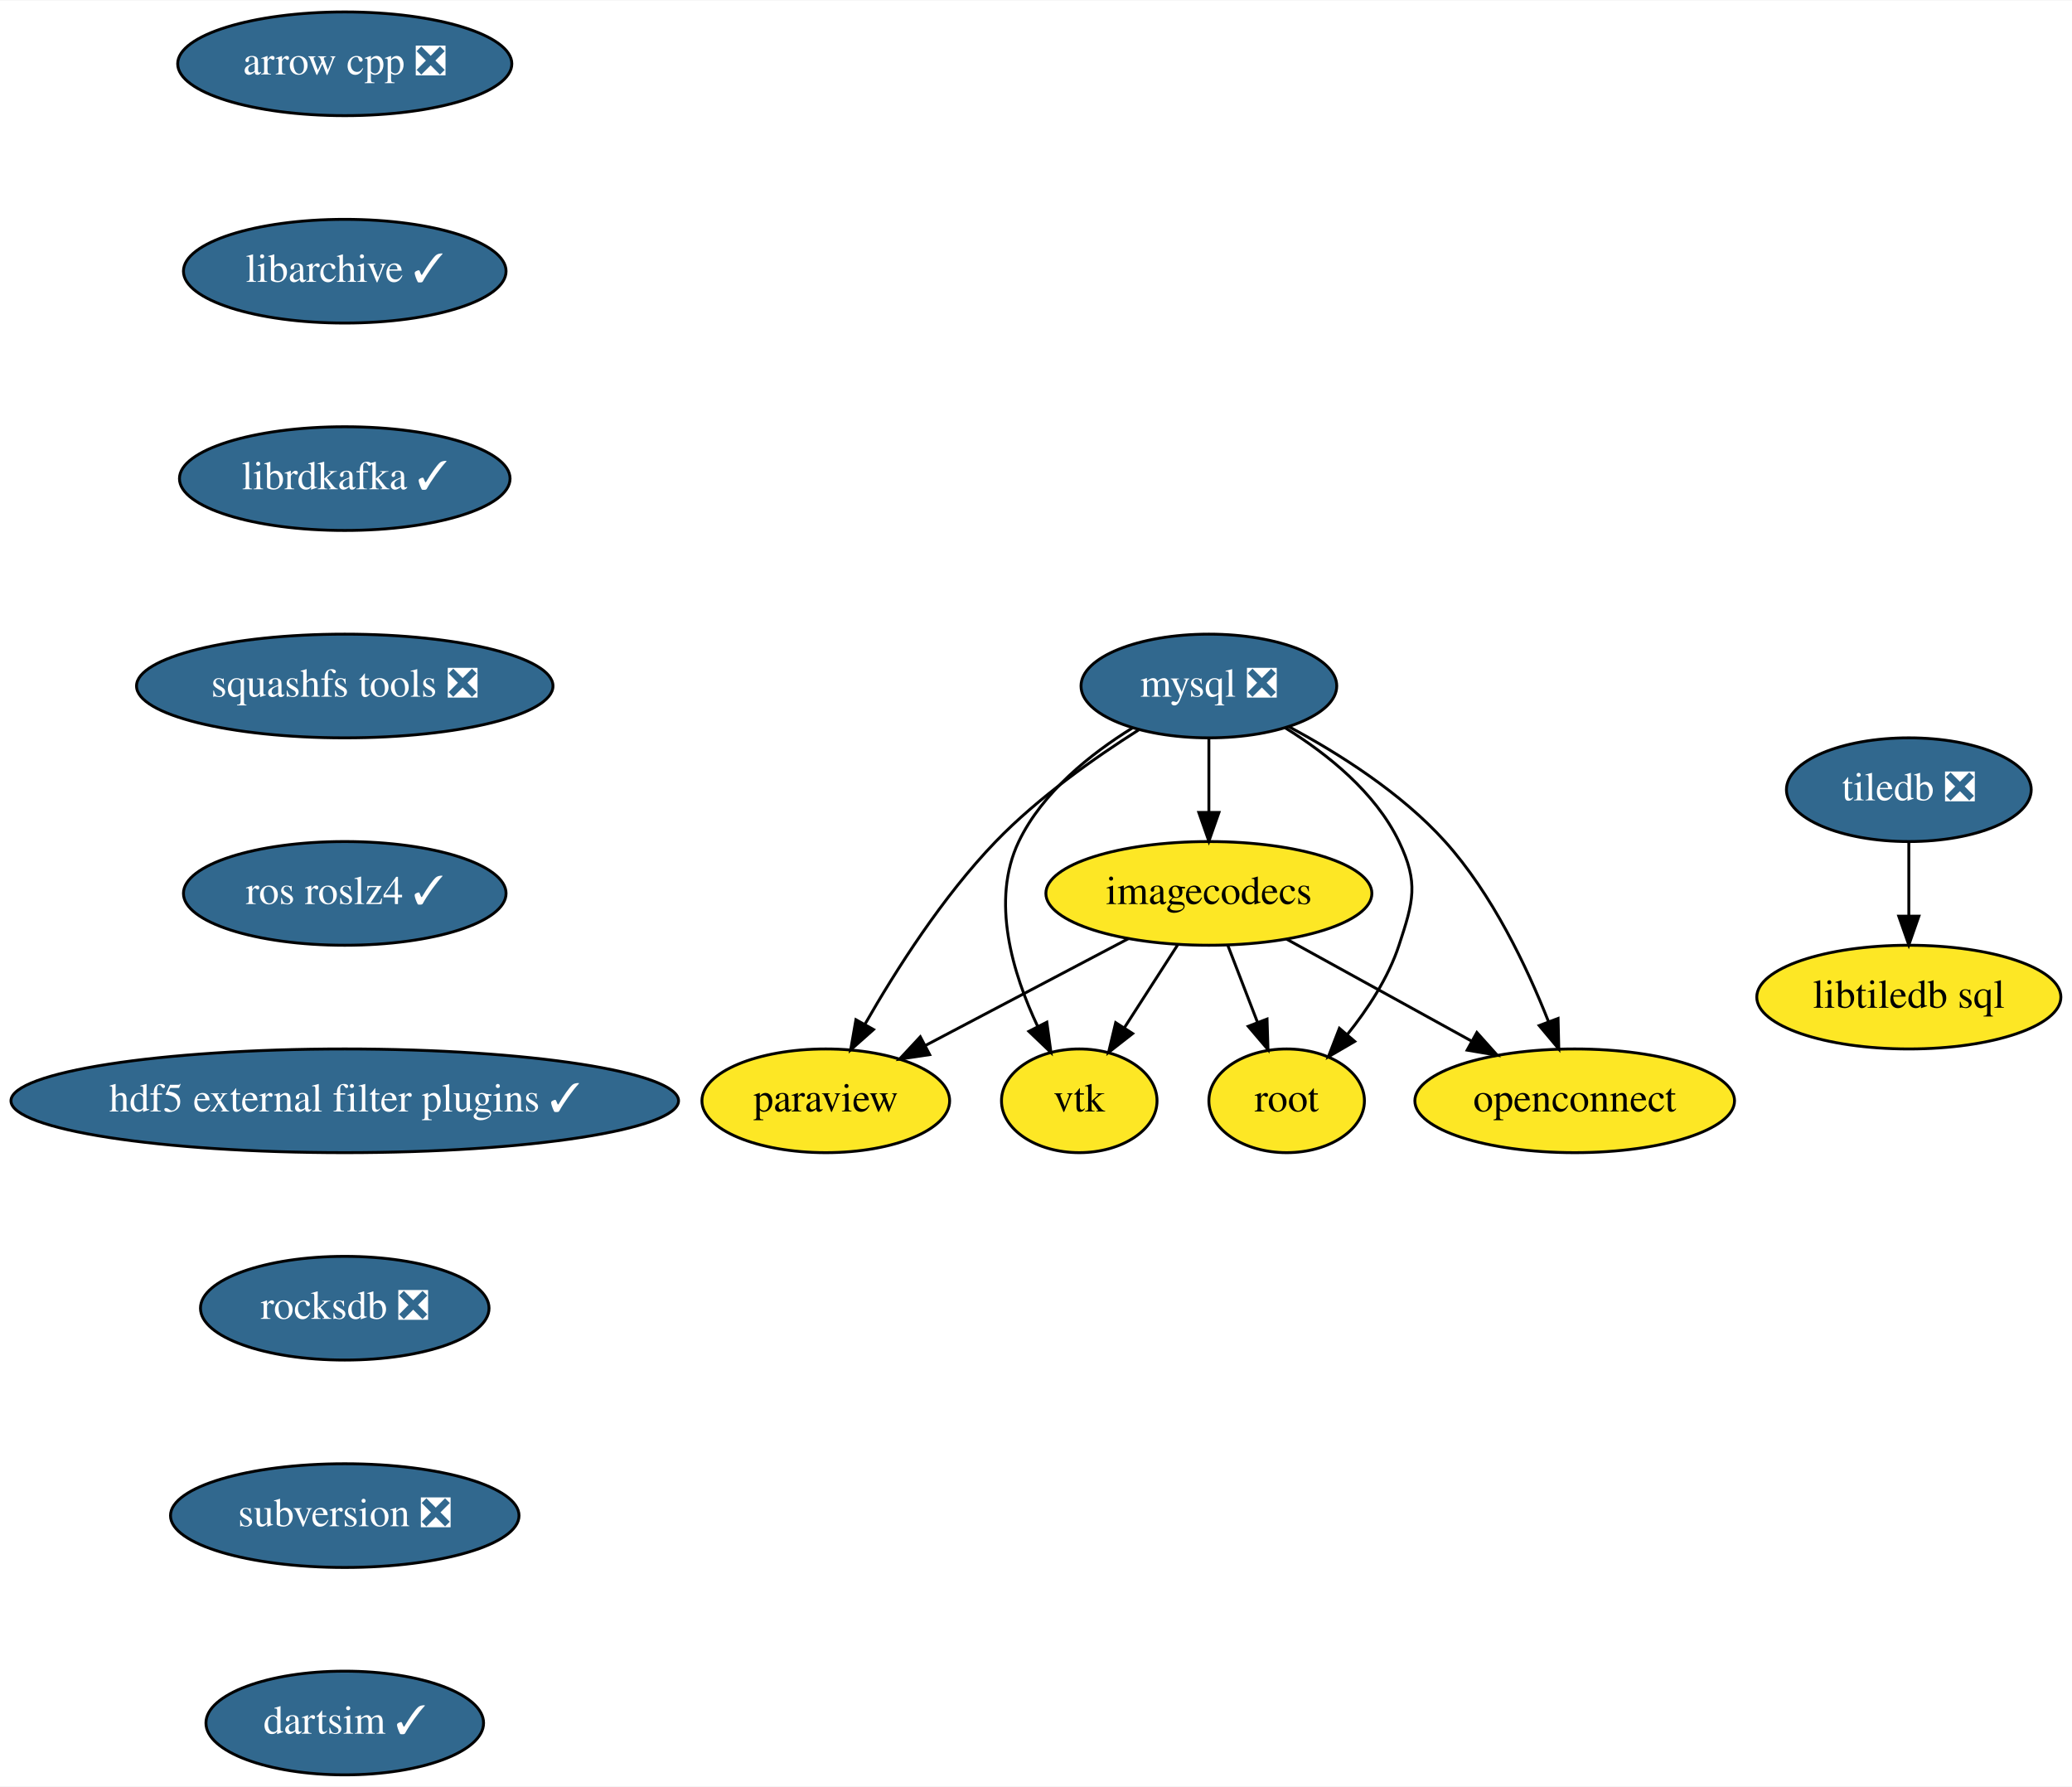
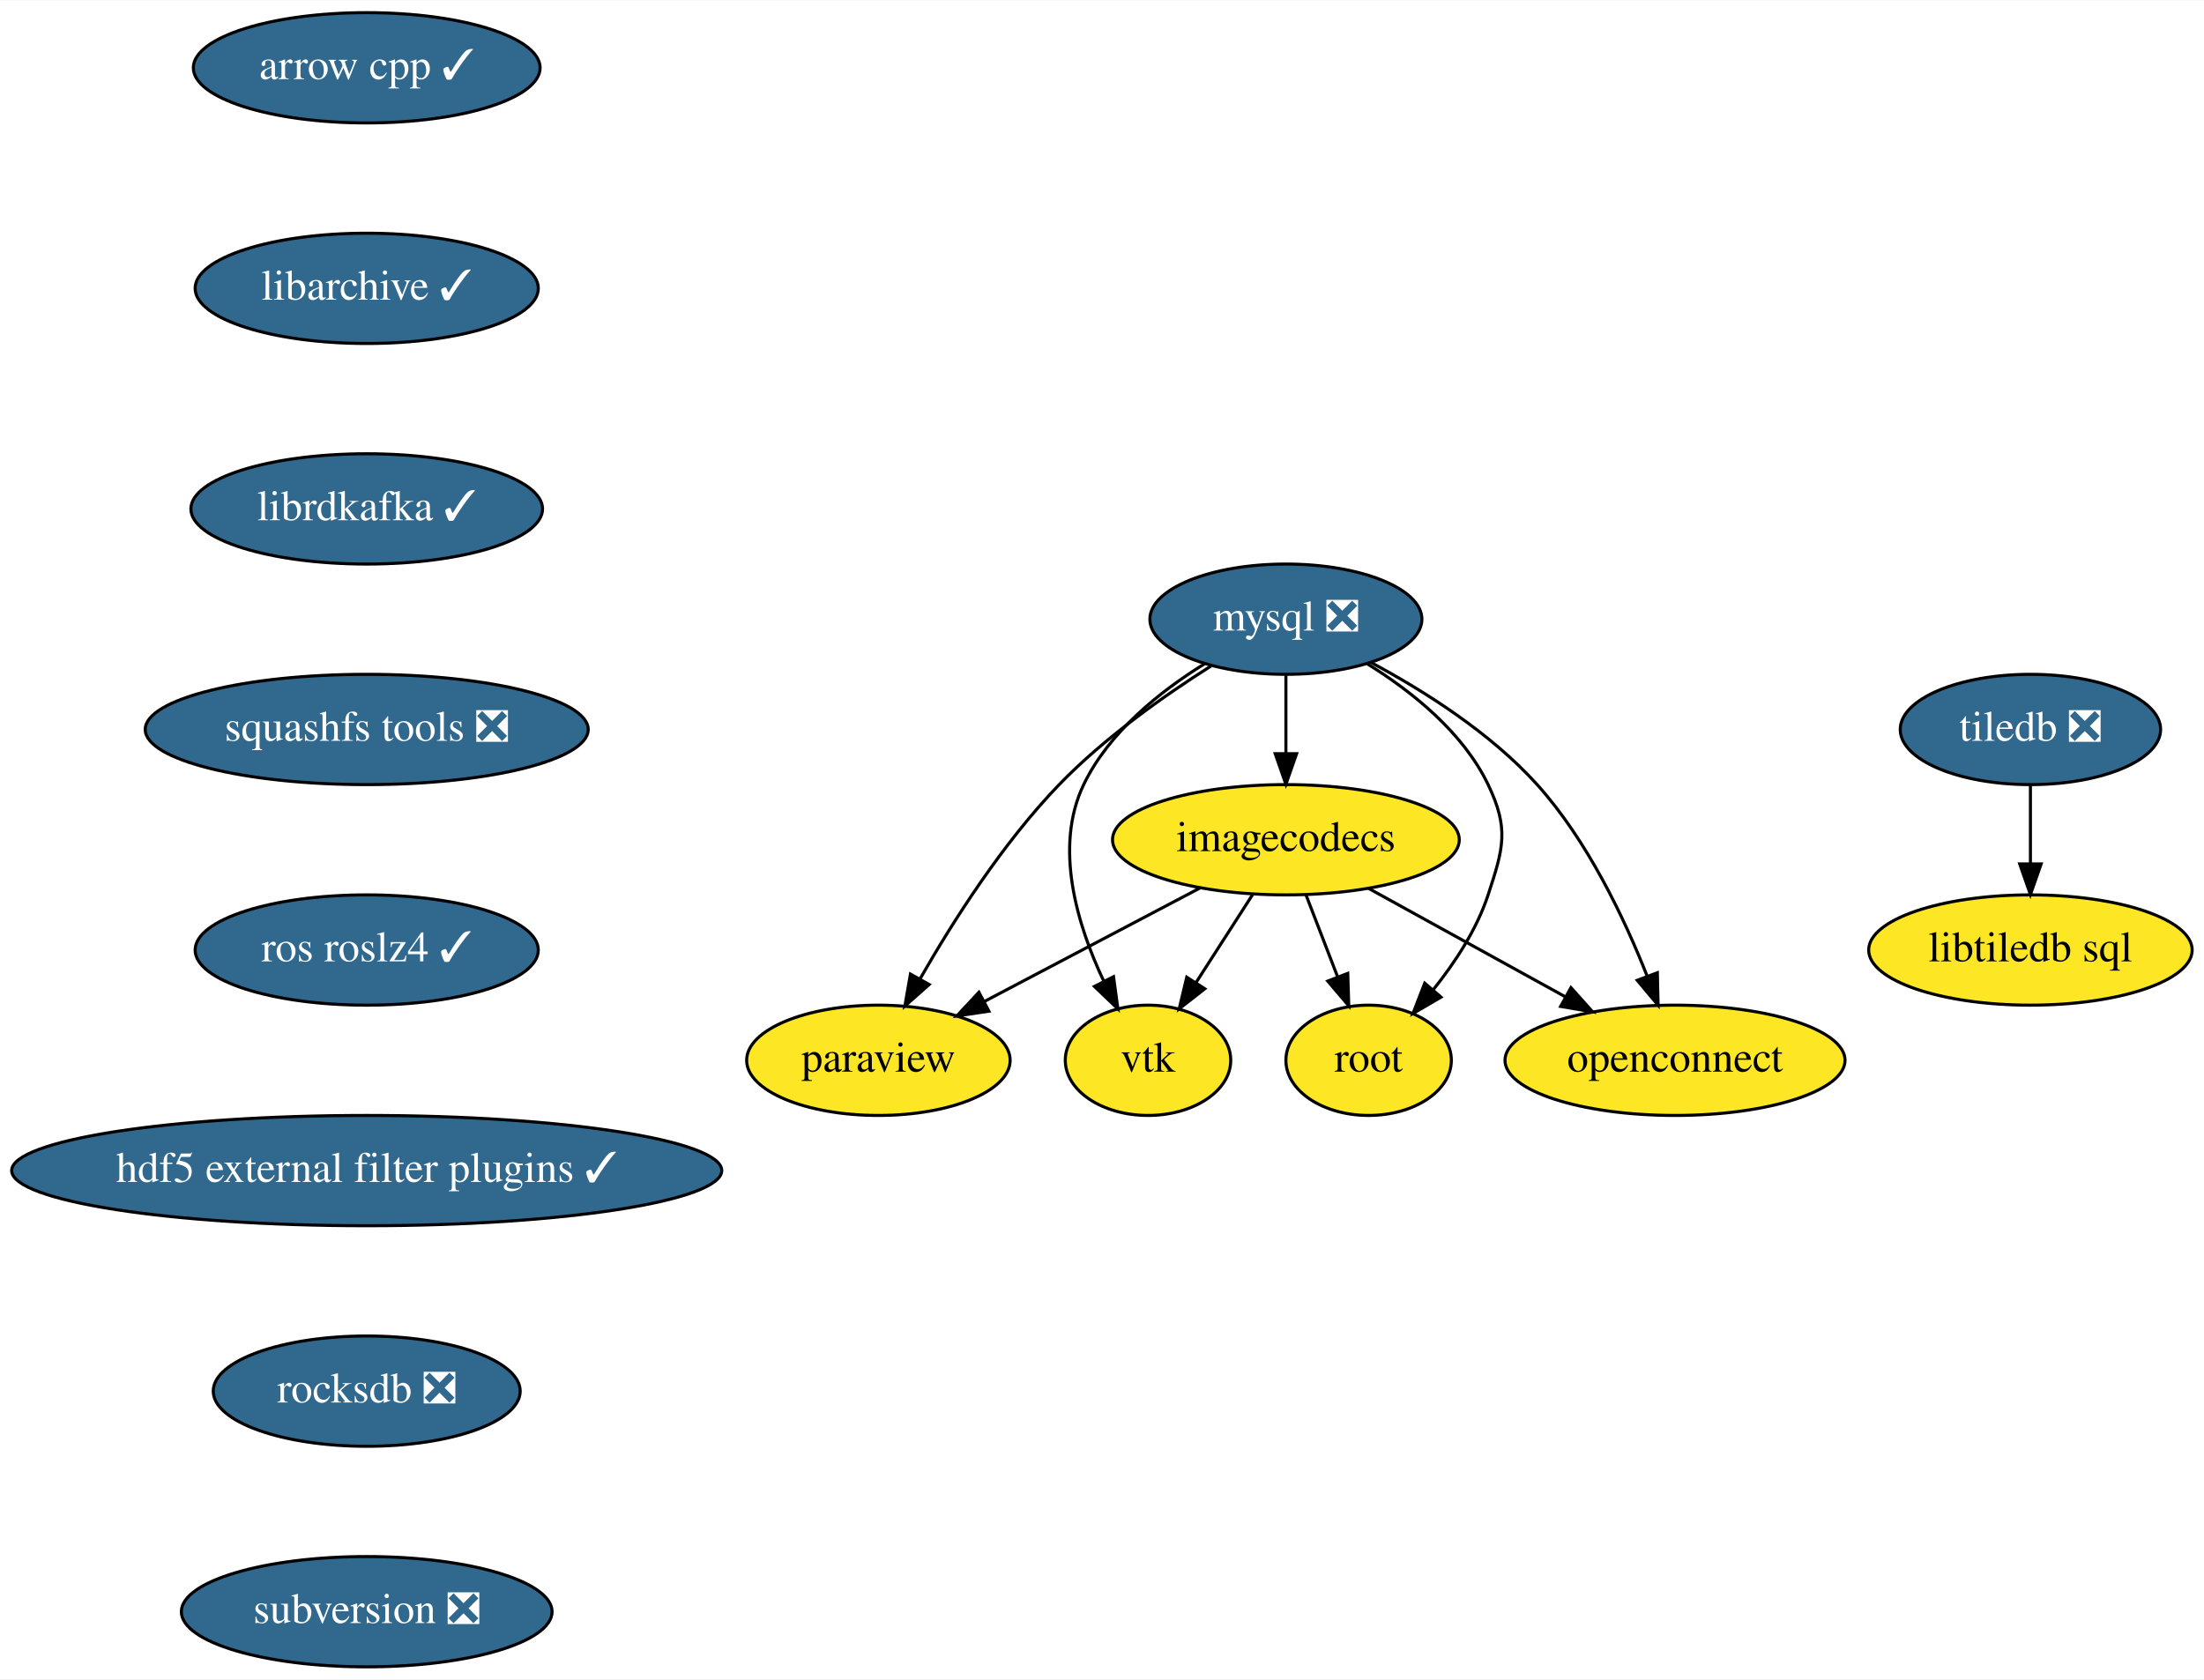
- <svg xmlns="http://www.w3.org/2000/svg" xmlns:xlink="http://www.w3.org/1999/xlink" width="719pt" height="620pt" viewBox="0.00 0.00 719.34 620.00">
-   <g id="graph0" class="graph" transform="scale(1 1) rotate(0) translate(4 616)">
-     <polygon fill="white" stroke="transparent" points="-4,4 -4,-616 715.34,-616 715.34,4 -4,4" />
+ <svg xmlns="http://www.w3.org/2000/svg" xmlns:xlink="http://www.w3.org/1999/xlink" width="719pt" height="548pt" viewBox="0.00 0.00 719.34 548.00">
+   <g id="graph0" class="graph" transform="scale(1 1) rotate(0) translate(4 544)">
+     <polygon fill="white" stroke="transparent" points="-4,4 -4,-544 715.34,-544 715.34,4 -4,4" />
    <g id="node1" class="node">
      <g id="a_node1">
-         <a xlink:href="https://github.com/conda-forge/arrow-cpp-feedstock/pull/248" xlink:title="arrow cpp ❎">
-           <ellipse fill="#31688e" stroke="black" cx="115.69" cy="-594" rx="58" ry="18" />
-           <text text-anchor="middle" x="115.69" y="-590.3" font-family="Times,serif" font-size="14.00" fill="white">arrow cpp ❎</text>
+         <a xlink:href="https://github.com/conda-forge/arrow-cpp-feedstock/pull/248" xlink:title="arrow cpp ✓">
+           <ellipse fill="#31688e" stroke="black" cx="115.69" cy="-522" rx="56.59" ry="18" />
+           <text text-anchor="middle" x="115.69" y="-518.3" font-family="Times,serif" font-size="14.00" fill="white">arrow cpp ✓</text>
        </a>
      </g>
    </g>
    <g id="node2" class="node">
      <g id="a_node2">
        <a xlink:href="https://github.com/conda-forge/libarchive-feedstock/pull/58" xlink:title="libarchive ✓">
-           <ellipse fill="#31688e" stroke="black" cx="115.69" cy="-522" rx="56" ry="18" />
-           <text text-anchor="middle" x="115.69" y="-518.3" font-family="Times,serif" font-size="14.00" fill="white">libarchive ✓</text>
+           <ellipse fill="#31688e" stroke="black" cx="115.69" cy="-450" rx="56" ry="18" />
+           <text text-anchor="middle" x="115.69" y="-446.3" font-family="Times,serif" font-size="14.00" fill="white">libarchive ✓</text>
        </a>
      </g>
    </g>
    <g id="node3" class="node">
      <g id="a_node3">
        <a xlink:href="https://github.com/conda-forge/librdkafka-feedstock/pull/54" xlink:title="librdkafka ✓">
-           <ellipse fill="#31688e" stroke="black" cx="115.69" cy="-450" rx="57.39" ry="18" />
-           <text text-anchor="middle" x="115.69" y="-446.3" font-family="Times,serif" font-size="14.00" fill="white">librdkafka ✓</text>
+           <ellipse fill="#31688e" stroke="black" cx="115.69" cy="-378" rx="57.39" ry="18" />
+           <text text-anchor="middle" x="115.69" y="-374.3" font-family="Times,serif" font-size="14.00" fill="white">librdkafka ✓</text>
        </a>
      </g>
    </g>
    <g id="node4" class="node">
      <g id="a_node4">
        <a xlink:href="https://github.com/conda-forge/squashfs-tools-feedstock/pull/10" xlink:title="squashfs tools ❎">
-           <ellipse fill="#31688e" stroke="black" cx="115.69" cy="-378" rx="72.29" ry="18" />
-           <text text-anchor="middle" x="115.69" y="-374.3" font-family="Times,serif" font-size="14.00" fill="white">squashfs tools ❎</text>
+           <ellipse fill="#31688e" stroke="black" cx="115.69" cy="-306" rx="72.29" ry="18" />
+           <text text-anchor="middle" x="115.69" y="-302.3" font-family="Times,serif" font-size="14.00" fill="white">squashfs tools ❎</text>
        </a>
      </g>
    </g>
    <g id="node13" class="node">
      <g id="a_node13">
        <a xlink:href="https://github.com/conda-forge/ros-roslz4-feedstock/pull/12" xlink:title="ros roslz4 ✓">
-           <ellipse fill="#31688e" stroke="black" cx="115.69" cy="-306" rx="56" ry="18" />
-           <text text-anchor="middle" x="115.69" y="-302.3" font-family="Times,serif" font-size="14.00" fill="white">ros roslz4 ✓</text>
+           <ellipse fill="#31688e" stroke="black" cx="115.69" cy="-234" rx="56" ry="18" />
+           <text text-anchor="middle" x="115.69" y="-230.3" font-family="Times,serif" font-size="14.00" fill="white">ros roslz4 ✓</text>
        </a>
      </g>
    </g>
    <g id="node5" class="node">
      <g id="a_node5">
        <a xlink:href="https://github.com/conda-forge/mysql-feedstock/pull/27" xlink:title="mysql ❎">
-           <ellipse fill="#31688e" stroke="black" cx="415.69" cy="-378" rx="44.39" ry="18" />
-           <text text-anchor="middle" x="415.69" y="-374.3" font-family="Times,serif" font-size="14.00" fill="white">mysql ❎</text>
+           <ellipse fill="#31688e" stroke="black" cx="415.69" cy="-342" rx="44.39" ry="18" />
+           <text text-anchor="middle" x="415.69" y="-338.3" font-family="Times,serif" font-size="14.00" fill="white">mysql ❎</text>
        </a>
      </g>
    </g>
    <g id="node6" class="node">
      <g id="a_node6">
        <a xlink:href="https://github.com/conda-forge/paraview-feedstock" xlink:title="paraview">
-           <ellipse fill="#fde725" stroke="black" cx="282.69" cy="-234" rx="43" ry="18" />
-           <text text-anchor="middle" x="282.69" y="-230.3" font-family="Times,serif" font-size="14.00">paraview</text>
+           <ellipse fill="#fde725" stroke="black" cx="282.69" cy="-198" rx="43" ry="18" />
+           <text text-anchor="middle" x="282.69" y="-194.3" font-family="Times,serif" font-size="14.00">paraview</text>
        </a>
      </g>
    </g>
    <g id="edge4" class="edge">
-       <path fill="none" stroke="black" d="M391.31,-362.75C375.98,-353.05 356.39,-339.24 341.69,-324 323.3,-304.94 307.06,-279.43 296.3,-260.61" />
-       <polygon fill="black" stroke="black" points="299.26,-258.74 291.33,-251.71 293.15,-262.15 299.26,-258.74" />
+       <path fill="none" stroke="black" d="M391.31,-326.75C375.98,-317.05 356.39,-303.24 341.69,-288 323.3,-268.94 307.06,-243.43 296.3,-224.61" />
+       <polygon fill="black" stroke="black" points="299.26,-222.74 291.33,-215.71 293.15,-226.15 299.26,-222.74" />
    </g>
    <g id="node7" class="node">
      <g id="a_node7">
        <a xlink:href="https://github.com/conda-forge/vtk-feedstock" xlink:title="vtk">
-           <ellipse fill="#fde725" stroke="black" cx="370.69" cy="-234" rx="27" ry="18" />
-           <text text-anchor="middle" x="370.69" y="-230.3" font-family="Times,serif" font-size="14.00">vtk</text>
+           <ellipse fill="#fde725" stroke="black" cx="370.69" cy="-198" rx="27" ry="18" />
+           <text text-anchor="middle" x="370.69" y="-194.3" font-family="Times,serif" font-size="14.00">vtk</text>
        </a>
      </g>
    </g>
    <g id="edge5" class="edge">
-       <path fill="none" stroke="black" d="M389.13,-363.43C374.58,-354.42 357.89,-341.09 349.69,-324 339.87,-303.52 347.58,-278.14 356.3,-259.72" />
-       <polygon fill="black" stroke="black" points="359.43,-261.29 360.86,-250.79 353.2,-258.11 359.43,-261.29" />
+       <path fill="none" stroke="black" d="M389.13,-327.43C374.58,-318.42 357.89,-305.09 349.69,-288 339.87,-267.52 347.58,-242.14 356.3,-223.72" />
+       <polygon fill="black" stroke="black" points="359.43,-225.29 360.86,-214.79 353.2,-222.11 359.43,-225.29" />
    </g>
    <g id="node8" class="node">
      <g id="a_node8">
        <a xlink:href="https://github.com/conda-forge/root-feedstock" xlink:title="root">
-           <ellipse fill="#fde725" stroke="black" cx="442.69" cy="-234" rx="27" ry="18" />
-           <text text-anchor="middle" x="442.69" y="-230.3" font-family="Times,serif" font-size="14.00">root</text>
+           <ellipse fill="#fde725" stroke="black" cx="442.69" cy="-198" rx="27" ry="18" />
+           <text text-anchor="middle" x="442.69" y="-194.3" font-family="Times,serif" font-size="14.00">root</text>
        </a>
      </g>
    </g>
    <g id="edge6" class="edge">
-       <path fill="none" stroke="black" d="M442.25,-363.43C456.8,-354.42 473.49,-341.09 481.69,-324 488.61,-309.57 486.68,-303.2 481.69,-288 477.98,-276.7 470.84,-265.82 463.66,-256.89" />
-       <polygon fill="black" stroke="black" points="466.32,-254.62 457.17,-249.29 461,-259.17 466.32,-254.62" />
+       <path fill="none" stroke="black" d="M442.25,-327.43C456.8,-318.42 473.49,-305.09 481.69,-288 488.61,-273.57 486.68,-267.2 481.69,-252 477.98,-240.7 470.84,-229.82 463.66,-220.89" />
+       <polygon fill="black" stroke="black" points="466.32,-218.62 457.17,-213.29 461,-223.17 466.32,-218.62" />
    </g>
    <g id="node9" class="node">
      <g id="a_node9">
        <a xlink:href="https://github.com/conda-forge/imagecodecs-feedstock" xlink:title="imagecodecs">
-           <ellipse fill="#fde725" stroke="black" cx="415.69" cy="-306" rx="56.59" ry="18" />
-           <text text-anchor="middle" x="415.69" y="-302.3" font-family="Times,serif" font-size="14.00">imagecodecs</text>
+           <ellipse fill="#fde725" stroke="black" cx="415.69" cy="-270" rx="56.59" ry="18" />
+           <text text-anchor="middle" x="415.69" y="-266.3" font-family="Times,serif" font-size="14.00">imagecodecs</text>
        </a>
      </g>
    </g>
    <g id="edge7" class="edge">
-       <path fill="none" stroke="black" d="M415.69,-359.7C415.69,-351.98 415.69,-342.71 415.69,-334.11" />
-       <polygon fill="black" stroke="black" points="419.19,-334.1 415.69,-324.1 412.19,-334.1 419.19,-334.1" />
+       <path fill="none" stroke="black" d="M415.69,-323.7C415.69,-315.98 415.69,-306.71 415.69,-298.11" />
+       <polygon fill="black" stroke="black" points="419.19,-298.1 415.69,-288.1 412.19,-298.1 419.19,-298.1" />
    </g>
    <g id="node10" class="node">
      <g id="a_node10">
        <a xlink:href="https://github.com/conda-forge/openconnect-feedstock" xlink:title="openconnect">
-           <ellipse fill="#fde725" stroke="black" cx="542.69" cy="-234" rx="55.49" ry="18" />
-           <text text-anchor="middle" x="542.69" y="-230.3" font-family="Times,serif" font-size="14.00">openconnect</text>
+           <ellipse fill="#fde725" stroke="black" cx="542.69" cy="-198" rx="55.49" ry="18" />
+           <text text-anchor="middle" x="542.69" y="-194.3" font-family="Times,serif" font-size="14.00">openconnect</text>
        </a>
      </g>
    </g>
    <g id="edge8" class="edge">
-       <path fill="none" stroke="black" d="M443.46,-363.87C460.74,-354.62 482.5,-340.89 497.69,-324 514.08,-305.78 526.1,-280.49 533.58,-261.53" />
-       <polygon fill="black" stroke="black" points="536.92,-262.59 537.17,-252 530.37,-260.12 536.92,-262.59" />
+       <path fill="none" stroke="black" d="M443.46,-327.87C460.74,-318.62 482.5,-304.89 497.69,-288 514.08,-269.78 526.1,-244.49 533.58,-225.53" />
+       <polygon fill="black" stroke="black" points="536.92,-226.59 537.17,-216 530.37,-224.12 536.92,-226.59" />
    </g>
    <g id="edge9" class="edge">
-       <path fill="none" stroke="black" d="M387.81,-290.33C367.28,-279.52 339.24,-264.76 317.28,-253.21" />
-       <polygon fill="black" stroke="black" points="318.76,-250.03 308.28,-248.47 315.5,-256.22 318.76,-250.03" />
+       <path fill="none" stroke="black" d="M387.81,-254.33C367.28,-243.52 339.24,-228.76 317.28,-217.21" />
+       <polygon fill="black" stroke="black" points="318.76,-214.03 308.28,-212.47 315.5,-220.22 318.76,-214.03" />
    </g>
    <g id="edge10" class="edge">
-       <path fill="none" stroke="black" d="M404.8,-288.05C399.28,-279.47 392.47,-268.89 386.4,-259.44" />
-       <polygon fill="black" stroke="black" points="389.22,-257.35 380.87,-250.83 383.33,-261.13 389.22,-257.35" />
+       <path fill="none" stroke="black" d="M404.8,-252.05C399.28,-243.47 392.47,-232.89 386.4,-223.44" />
+       <polygon fill="black" stroke="black" points="389.22,-221.35 380.87,-214.83 383.33,-225.13 389.22,-221.35" />
    </g>
    <g id="edge11" class="edge">
-       <path fill="none" stroke="black" d="M422.23,-288.05C425.31,-280.06 429.06,-270.33 432.51,-261.4" />
-       <polygon fill="black" stroke="black" points="435.88,-262.38 436.21,-251.79 429.35,-259.86 435.88,-262.38" />
+       <path fill="none" stroke="black" d="M422.23,-252.05C425.31,-244.06 429.06,-234.33 432.51,-225.4" />
+       <polygon fill="black" stroke="black" points="435.88,-226.38 436.21,-215.79 429.35,-223.86 435.88,-226.38" />
    </g>
    <g id="edge12" class="edge">
-       <path fill="none" stroke="black" d="M442.62,-290.15C461.31,-279.85 486.41,-266.02 506.8,-254.78" />
-       <polygon fill="black" stroke="black" points="508.73,-257.72 515.8,-249.82 505.35,-251.59 508.73,-257.72" />
+       <path fill="none" stroke="black" d="M442.62,-254.15C461.31,-243.85 486.41,-230.02 506.8,-218.78" />
+       <polygon fill="black" stroke="black" points="508.73,-221.72 515.8,-213.82 505.35,-215.59 508.73,-221.72" />
    </g>
    <g id="node11" class="node">
      <g id="a_node11">
        <a xlink:href="https://github.com/conda-forge/tiledb-feedstock/pull/93" xlink:title="tiledb ❎">
-           <ellipse fill="#31688e" stroke="black" cx="658.69" cy="-342" rx="42.49" ry="18" />
-           <text text-anchor="middle" x="658.69" y="-338.3" font-family="Times,serif" font-size="14.00" fill="white">tiledb ❎</text>
+           <ellipse fill="#31688e" stroke="black" cx="658.69" cy="-306" rx="42.49" ry="18" />
+           <text text-anchor="middle" x="658.69" y="-302.3" font-family="Times,serif" font-size="14.00" fill="white">tiledb ❎</text>
        </a>
      </g>
    </g>
    <g id="node12" class="node">
      <g id="a_node12">
        <a xlink:href="https://github.com/conda-forge/libtiledb-sql-feedstock" xlink:title="libtiledb sql">
-           <ellipse fill="#fde725" stroke="black" cx="658.69" cy="-270" rx="52.79" ry="18" />
-           <text text-anchor="middle" x="658.69" y="-266.3" font-family="Times,serif" font-size="14.00">libtiledb sql</text>
+           <ellipse fill="#fde725" stroke="black" cx="658.69" cy="-234" rx="52.79" ry="18" />
+           <text text-anchor="middle" x="658.69" y="-230.3" font-family="Times,serif" font-size="14.00">libtiledb sql</text>
        </a>
      </g>
    </g>
    <g id="edge13" class="edge">
-       <path fill="none" stroke="black" d="M658.69,-323.7C658.69,-315.98 658.69,-306.71 658.69,-298.11" />
-       <polygon fill="black" stroke="black" points="662.19,-298.1 658.69,-288.1 655.19,-298.1 662.19,-298.1" />
+       <path fill="none" stroke="black" d="M658.69,-287.7C658.69,-279.98 658.69,-270.71 658.69,-262.11" />
+       <polygon fill="black" stroke="black" points="662.19,-262.1 658.69,-252.1 655.19,-262.1 662.19,-262.1" />
    </g>
    <g id="node14" class="node">
      <g id="a_node14">
        <a xlink:href="https://github.com/conda-forge/hdf5-external-filter-plugins-feedstock/pull/10" xlink:title="hdf5 external filter plugins ✓">
-           <ellipse fill="#31688e" stroke="black" cx="115.69" cy="-234" rx="115.88" ry="18" />
-           <text text-anchor="middle" x="115.69" y="-230.3" font-family="Times,serif" font-size="14.00" fill="white">hdf5 external filter plugins ✓</text>
+           <ellipse fill="#31688e" stroke="black" cx="115.69" cy="-162" rx="115.88" ry="18" />
+           <text text-anchor="middle" x="115.69" y="-158.3" font-family="Times,serif" font-size="14.00" fill="white">hdf5 external filter plugins ✓</text>
        </a>
      </g>
    </g>
    <g id="node15" class="node">
      <g id="a_node15">
        <a xlink:href="https://github.com/conda-forge/rocksdb-feedstock/pull/34" xlink:title="rocksdb ❎">
-           <ellipse fill="#31688e" stroke="black" cx="115.69" cy="-162" rx="50.09" ry="18" />
-           <text text-anchor="middle" x="115.69" y="-158.3" font-family="Times,serif" font-size="14.00" fill="white">rocksdb ❎</text>
+           <ellipse fill="#31688e" stroke="black" cx="115.69" cy="-90" rx="50.09" ry="18" />
+           <text text-anchor="middle" x="115.69" y="-86.3" font-family="Times,serif" font-size="14.00" fill="white">rocksdb ❎</text>
        </a>
      </g>
    </g>
    <g id="node16" class="node">
      <g id="a_node16">
        <a xlink:href="https://github.com/conda-forge/subversion-feedstock/pull/8" xlink:title="subversion ❎">
-           <ellipse fill="#31688e" stroke="black" cx="115.69" cy="-90" rx="60.5" ry="18" />
-           <text text-anchor="middle" x="115.69" y="-86.3" font-family="Times,serif" font-size="14.00" fill="white">subversion ❎</text>
-         </a>
-       </g>
-     </g>
-     <g id="node17" class="node">
-       <g id="a_node17">
-         <a xlink:href="https://github.com/conda-forge/dartsim-feedstock/pull/4" xlink:title="dartsim ✓">
-           <ellipse fill="#31688e" stroke="black" cx="115.69" cy="-18" rx="48.19" ry="18" />
-           <text text-anchor="middle" x="115.69" y="-14.3" font-family="Times,serif" font-size="14.00" fill="white">dartsim ✓</text>
+           <ellipse fill="#31688e" stroke="black" cx="115.69" cy="-18" rx="60.5" ry="18" />
+           <text text-anchor="middle" x="115.69" y="-14.3" font-family="Times,serif" font-size="14.00" fill="white">subversion ❎</text>
        </a>
      </g>
    </g>
  </g>
</svg>
